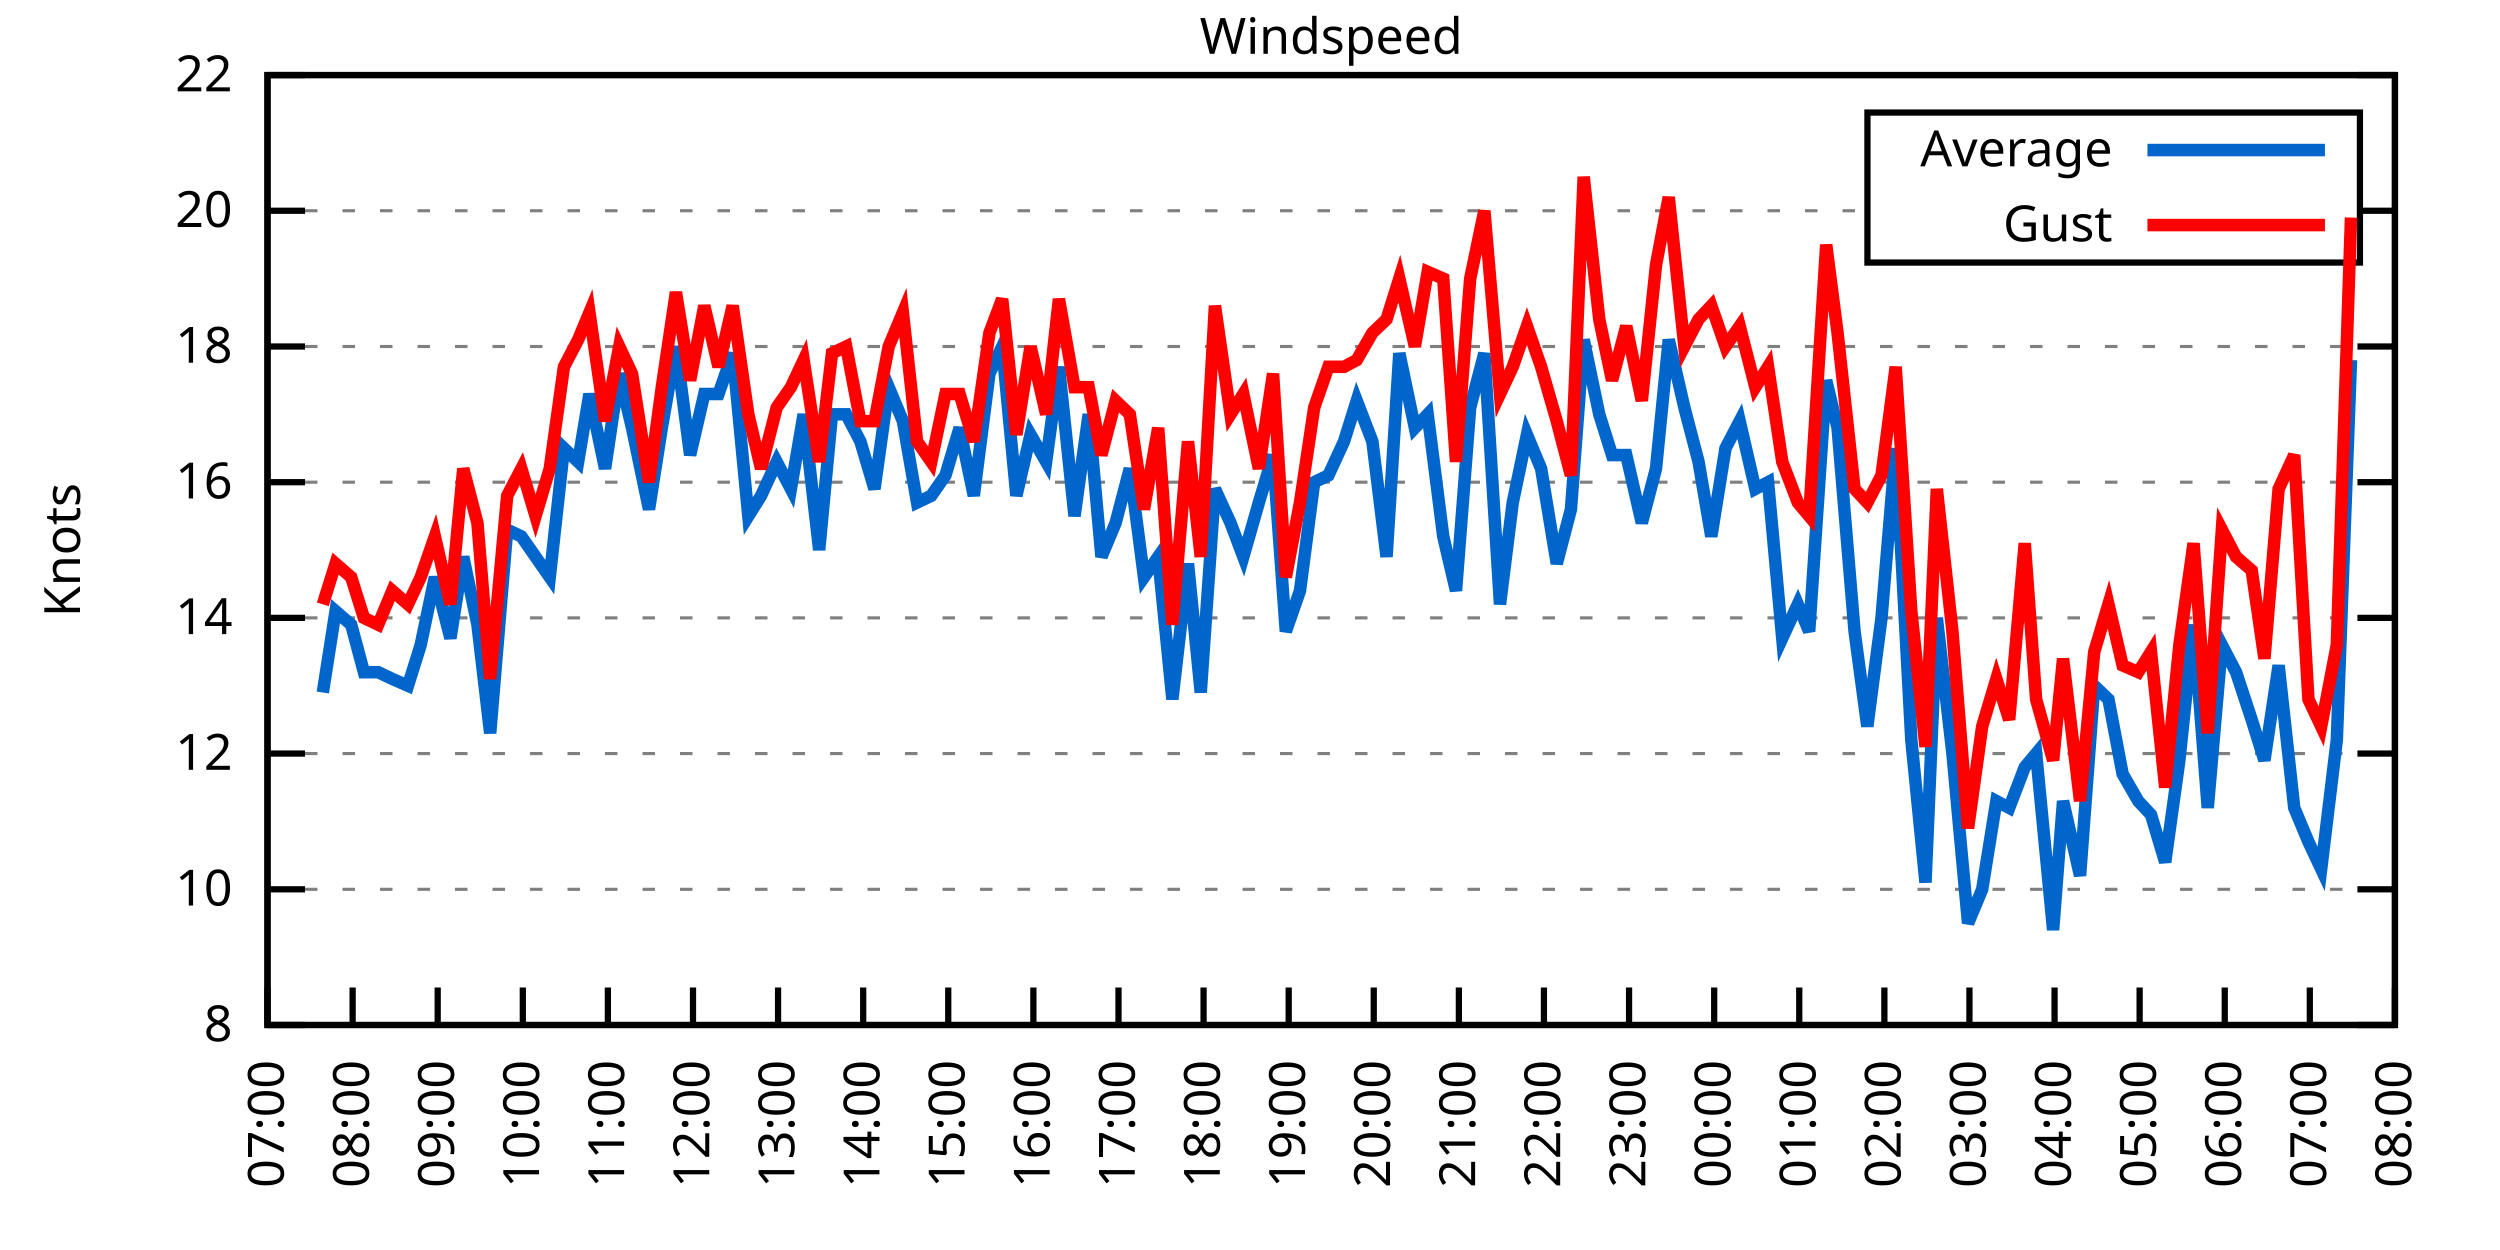
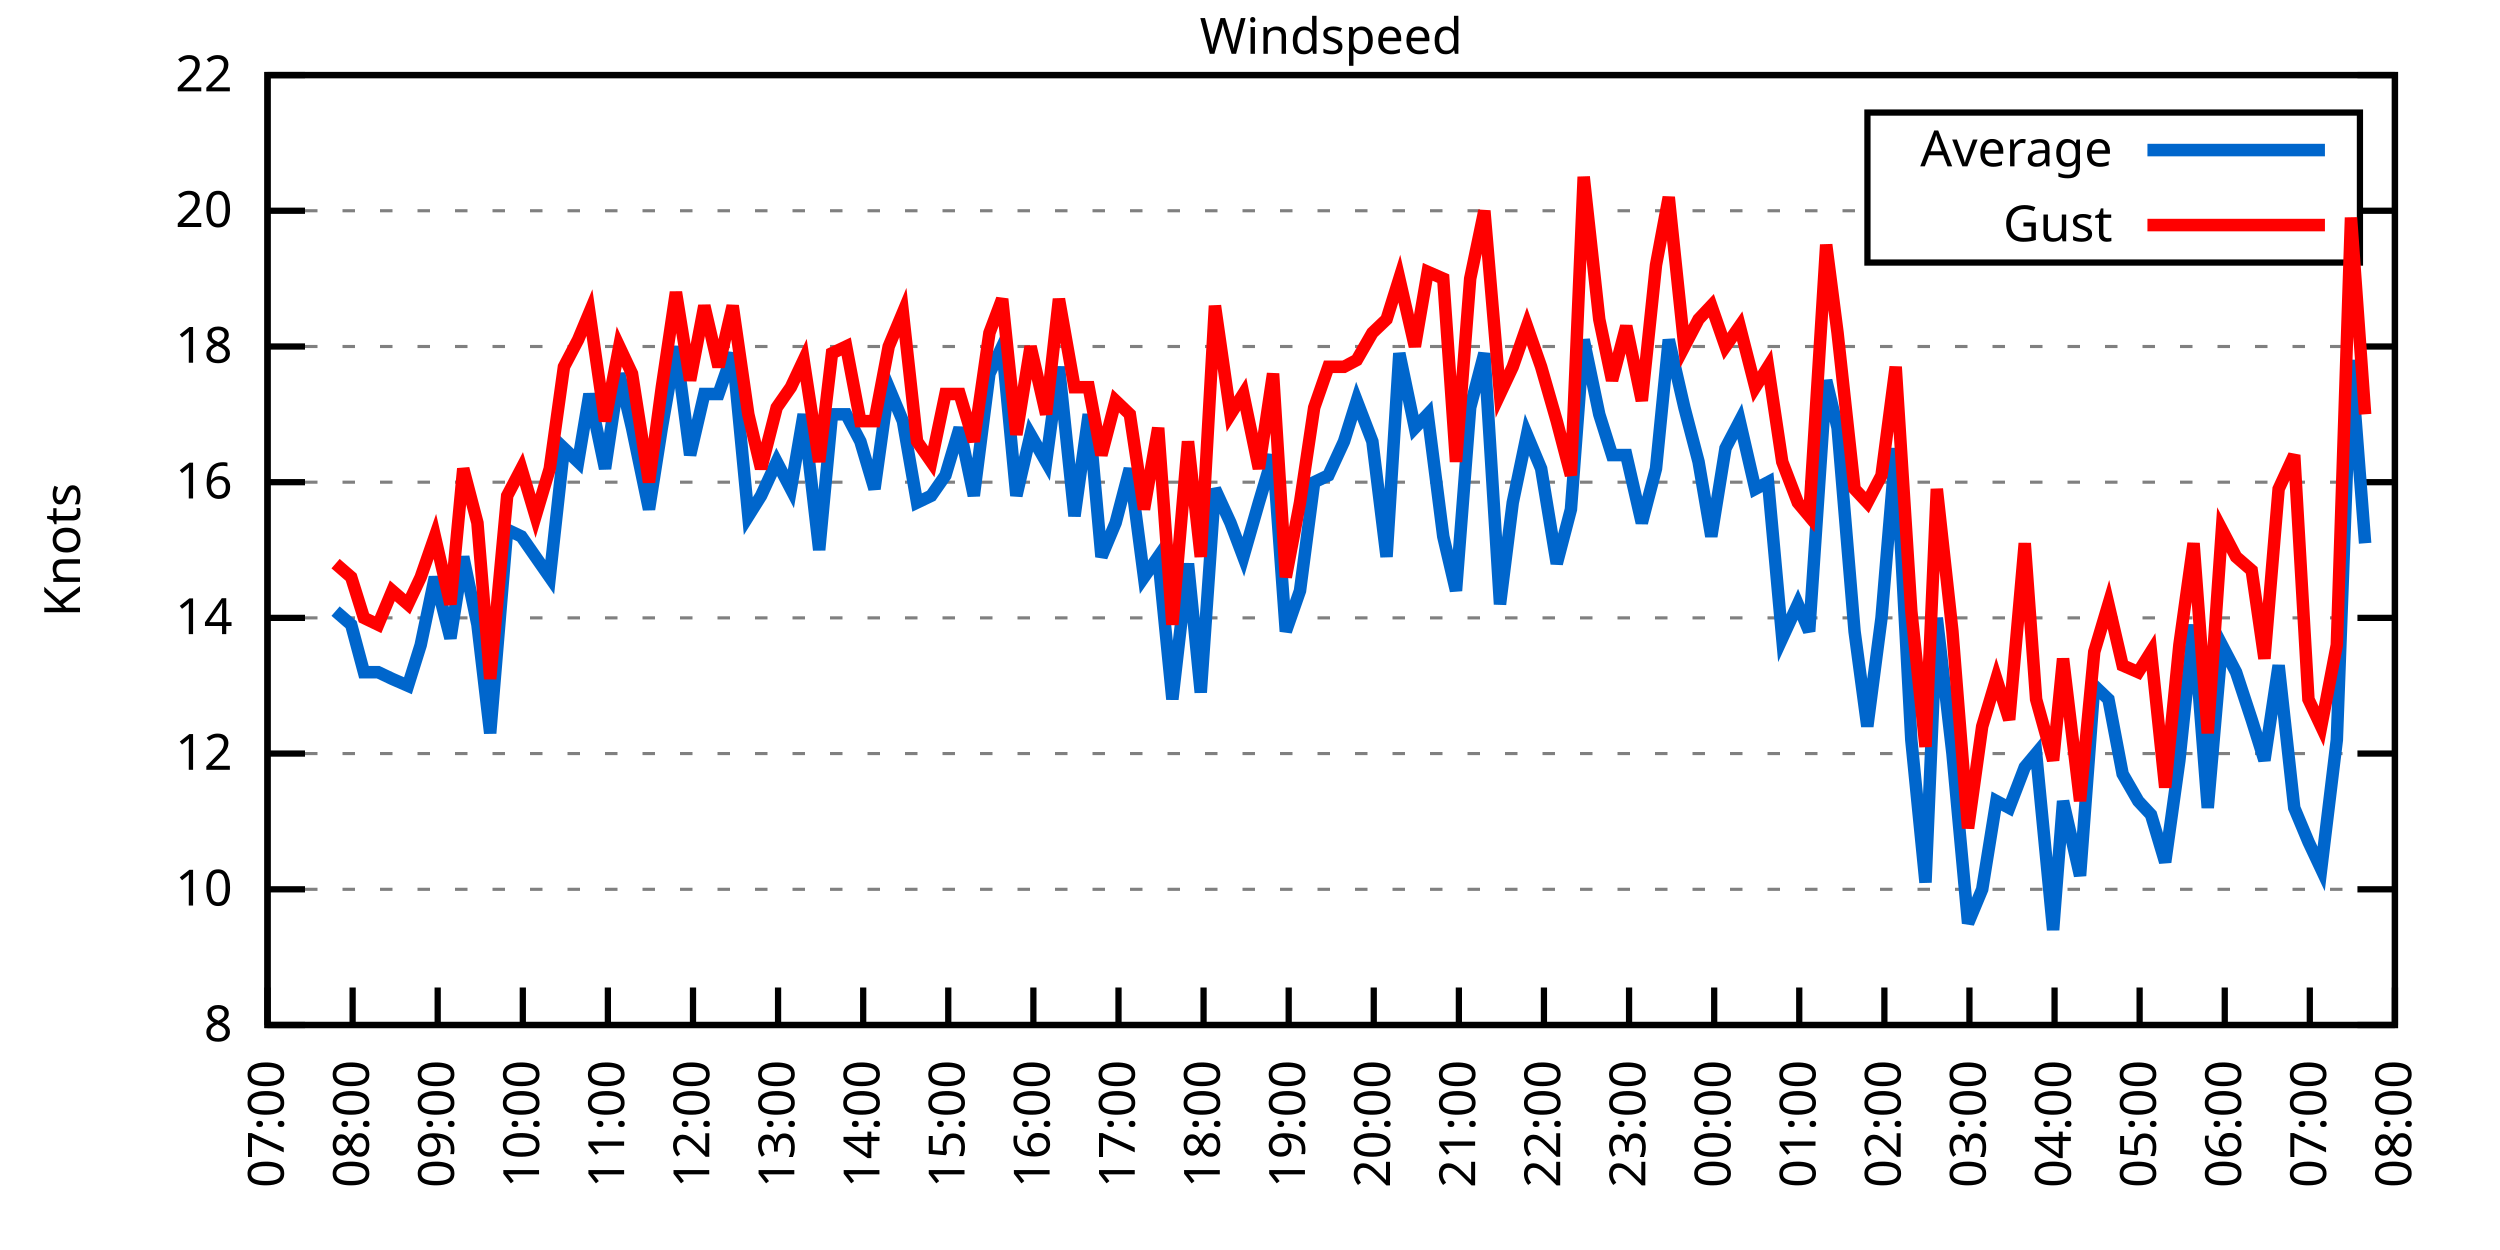
<svg xmlns="http://www.w3.org/2000/svg" xmlns:xlink="http://www.w3.org/1999/xlink" width="400" height="200" viewBox="0 0 400 200">
  <g id="gnuplot_canvas">
    <rect x="0" y="0" width="400" height="200" fill="none" />
    <defs>
      <circle id="gpDot" r="0.5" stroke-width="0.5" stroke="currentColor" />
      <path id="gpPt0" stroke-width="0.333" stroke="currentColor" d="M-1,0 h2 M0,-1 v2" />
      <path id="gpPt1" stroke-width="0.333" stroke="currentColor" d="M-1,-1 L1,1 M1,-1 L-1,1" />
      <path id="gpPt2" stroke-width="0.333" stroke="currentColor" d="M-1,0 L1,0 M0,-1 L0,1 M-1,-1 L1,1 M-1,1 L1,-1" />
      <rect id="gpPt3" stroke-width="0.333" stroke="currentColor" x="-1" y="-1" width="2" height="2" />
      <rect id="gpPt4" stroke-width="0.333" stroke="currentColor" fill="currentColor" x="-1" y="-1" width="2" height="2" />
      <circle id="gpPt5" stroke-width="0.333" stroke="currentColor" cx="0" cy="0" r="1" />
      <use xlink:href="#gpPt5" id="gpPt6" fill="currentColor" stroke="none" />
      <path id="gpPt7" stroke-width="0.333" stroke="currentColor" d="M0,-1.33 L-1.33,0.67 L1.33,0.67 z" />
      <use xlink:href="#gpPt7" id="gpPt8" fill="currentColor" stroke="none" />
      <use xlink:href="#gpPt7" id="gpPt9" stroke="currentColor" transform="rotate(180)" />
      <use xlink:href="#gpPt9" id="gpPt10" fill="currentColor" stroke="none" />
      <use xlink:href="#gpPt3" id="gpPt11" stroke="currentColor" transform="rotate(45)" />
      <use xlink:href="#gpPt11" id="gpPt12" fill="currentColor" stroke="none" />
      <path id="gpPt13" stroke-width="0.333" stroke="currentColor" d="M0,1.330 L1.265,0.411 L0.782,-1.067 L-0.782,-1.076 L-1.265,0.411 z" />
      <use xlink:href="#gpPt13" id="gpPt14" fill="currentColor" stroke="none" />
      <filter id="textbox" filterUnits="objectBoundingBox" x="0" y="0" height="1" width="1">
        <feFlood flood-color="white" flood-opacity="1" result="bgnd" />
        <feComposite in="SourceGraphic" in2="bgnd" operator="atop" />
      </filter>
      <filter id="greybox" filterUnits="objectBoundingBox" x="0" y="0" height="1" width="1">
        <feFlood flood-color="lightgrey" flood-opacity="1" result="grey" />
        <feComposite in="SourceGraphic" in2="grey" operator="atop" />
      </filter>
    </defs>
    <g fill="none" color="white" stroke="currentColor" stroke-width="1.00" stroke-linecap="butt" stroke-linejoin="miter">
</g>
    <g fill="none" color="black" stroke="currentColor" stroke-width="1.00" stroke-linecap="butt" stroke-linejoin="miter">
      <g stroke="none" shape-rendering="crispEdges">
        <polygon fill="rgb(255, 255, 255)" points="42.80,164.00 383.18,164.00 383.18,12.02 42.80,12.02 " />
      </g>
    </g>
    <g fill="none" color="black" stroke="currentColor" stroke-width="1.00" stroke-linecap="butt" stroke-linejoin="miter">
</g>
    <g fill="none" color="black" stroke="black" stroke-width="0.50" stroke-linecap="butt" stroke-linejoin="miter">
</g>
    <g fill="none" color="gray" stroke="currentColor" stroke-width="0.50" stroke-linecap="butt" stroke-linejoin="miter">
      <path stroke="gray" stroke-dasharray="2,4" class="gridline" d="M42.80,164.00 L383.19,164.00  " />
    </g>
    <g fill="none" color="gray" stroke="gray" stroke-width="1.00" stroke-linecap="butt" stroke-linejoin="miter">
</g>
    <g fill="none" color="black" stroke="currentColor" stroke-width="1.00" stroke-linecap="butt" stroke-linejoin="miter">
      <path stroke="black" d="M42.80,164.00 L48.80,164.00 M383.19,164.00 L377.19,164.00  " />
      <g transform="translate(37.20,166.60)" stroke="none" fill="black" font-family="Sans" font-size="8.00" text-anchor="end">
        <text>
          <tspan font-family="Sans"> 8</tspan>
        </text>
      </g>
    </g>
    <g fill="none" color="black" stroke="currentColor" stroke-width="1.00" stroke-linecap="butt" stroke-linejoin="miter">
</g>
    <g fill="none" color="black" stroke="black" stroke-width="0.50" stroke-linecap="butt" stroke-linejoin="miter">
</g>
    <g fill="none" color="gray" stroke="currentColor" stroke-width="0.50" stroke-linecap="butt" stroke-linejoin="miter">
      <path stroke="gray" stroke-dasharray="2,4" class="gridline" d="M42.80,142.29 L383.19,142.29  " />
    </g>
    <g fill="none" color="gray" stroke="gray" stroke-width="1.00" stroke-linecap="butt" stroke-linejoin="miter">
</g>
    <g fill="none" color="black" stroke="currentColor" stroke-width="1.00" stroke-linecap="butt" stroke-linejoin="miter">
      <path stroke="black" d="M42.80,142.29 L48.80,142.29 M383.19,142.29 L377.19,142.29  " />
      <g transform="translate(37.20,144.89)" stroke="none" fill="black" font-family="Sans" font-size="8.00" text-anchor="end">
        <text>
          <tspan font-family="Sans"> 10</tspan>
        </text>
      </g>
    </g>
    <g fill="none" color="black" stroke="currentColor" stroke-width="1.00" stroke-linecap="butt" stroke-linejoin="miter">
</g>
    <g fill="none" color="black" stroke="black" stroke-width="0.50" stroke-linecap="butt" stroke-linejoin="miter">
</g>
    <g fill="none" color="gray" stroke="currentColor" stroke-width="0.50" stroke-linecap="butt" stroke-linejoin="miter">
      <path stroke="gray" stroke-dasharray="2,4" class="gridline" d="M42.80,120.57 L383.19,120.57  " />
    </g>
    <g fill="none" color="gray" stroke="gray" stroke-width="1.00" stroke-linecap="butt" stroke-linejoin="miter">
</g>
    <g fill="none" color="black" stroke="currentColor" stroke-width="1.00" stroke-linecap="butt" stroke-linejoin="miter">
      <path stroke="black" d="M42.80,120.57 L48.80,120.57 M383.19,120.57 L377.19,120.57  " />
      <g transform="translate(37.20,123.17)" stroke="none" fill="black" font-family="Sans" font-size="8.00" text-anchor="end">
        <text>
          <tspan font-family="Sans"> 12</tspan>
        </text>
      </g>
    </g>
    <g fill="none" color="black" stroke="currentColor" stroke-width="1.00" stroke-linecap="butt" stroke-linejoin="miter">
</g>
    <g fill="none" color="black" stroke="black" stroke-width="0.50" stroke-linecap="butt" stroke-linejoin="miter">
</g>
    <g fill="none" color="gray" stroke="currentColor" stroke-width="0.50" stroke-linecap="butt" stroke-linejoin="miter">
      <path stroke="gray" stroke-dasharray="2,4" class="gridline" d="M42.80,98.86 L383.19,98.86  " />
    </g>
    <g fill="none" color="gray" stroke="gray" stroke-width="1.00" stroke-linecap="butt" stroke-linejoin="miter">
</g>
    <g fill="none" color="black" stroke="currentColor" stroke-width="1.00" stroke-linecap="butt" stroke-linejoin="miter">
      <path stroke="black" d="M42.80,98.86 L48.80,98.86 M383.19,98.86 L377.19,98.86  " />
      <g transform="translate(37.20,101.46)" stroke="none" fill="black" font-family="Sans" font-size="8.00" text-anchor="end">
        <text>
          <tspan font-family="Sans"> 14</tspan>
        </text>
      </g>
    </g>
    <g fill="none" color="black" stroke="currentColor" stroke-width="1.00" stroke-linecap="butt" stroke-linejoin="miter">
</g>
    <g fill="none" color="black" stroke="black" stroke-width="0.50" stroke-linecap="butt" stroke-linejoin="miter">
</g>
    <g fill="none" color="gray" stroke="currentColor" stroke-width="0.50" stroke-linecap="butt" stroke-linejoin="miter">
      <path stroke="gray" stroke-dasharray="2,4" class="gridline" d="M42.80,77.15 L383.19,77.15  " />
    </g>
    <g fill="none" color="gray" stroke="gray" stroke-width="1.00" stroke-linecap="butt" stroke-linejoin="miter">
</g>
    <g fill="none" color="black" stroke="currentColor" stroke-width="1.00" stroke-linecap="butt" stroke-linejoin="miter">
      <path stroke="black" d="M42.80,77.15 L48.80,77.15 M383.19,77.15 L377.19,77.15  " />
      <g transform="translate(37.20,79.75)" stroke="none" fill="black" font-family="Sans" font-size="8.00" text-anchor="end">
        <text>
          <tspan font-family="Sans"> 16</tspan>
        </text>
      </g>
    </g>
    <g fill="none" color="black" stroke="currentColor" stroke-width="1.00" stroke-linecap="butt" stroke-linejoin="miter">
</g>
    <g fill="none" color="black" stroke="black" stroke-width="0.50" stroke-linecap="butt" stroke-linejoin="miter">
</g>
    <g fill="none" color="gray" stroke="currentColor" stroke-width="0.50" stroke-linecap="butt" stroke-linejoin="miter">
      <path stroke="gray" stroke-dasharray="2,4" class="gridline" d="M42.80,55.44 L383.19,55.44  " />
    </g>
    <g fill="none" color="gray" stroke="gray" stroke-width="1.00" stroke-linecap="butt" stroke-linejoin="miter">
</g>
    <g fill="none" color="black" stroke="currentColor" stroke-width="1.00" stroke-linecap="butt" stroke-linejoin="miter">
      <path stroke="black" d="M42.80,55.44 L48.80,55.44 M383.19,55.44 L377.19,55.44  " />
      <g transform="translate(37.20,58.04)" stroke="none" fill="black" font-family="Sans" font-size="8.00" text-anchor="end">
        <text>
          <tspan font-family="Sans"> 18</tspan>
        </text>
      </g>
    </g>
    <g fill="none" color="black" stroke="currentColor" stroke-width="1.00" stroke-linecap="butt" stroke-linejoin="miter">
</g>
    <g fill="none" color="black" stroke="black" stroke-width="0.50" stroke-linecap="butt" stroke-linejoin="miter">
</g>
    <g fill="none" color="gray" stroke="currentColor" stroke-width="0.50" stroke-linecap="butt" stroke-linejoin="miter">
      <path stroke="gray" stroke-dasharray="2,4" class="gridline" d="M42.80,33.72 L298.79,33.72 M377.59,33.72 L383.19,33.72  " />
    </g>
    <g fill="none" color="gray" stroke="gray" stroke-width="1.00" stroke-linecap="butt" stroke-linejoin="miter">
</g>
    <g fill="none" color="black" stroke="currentColor" stroke-width="1.00" stroke-linecap="butt" stroke-linejoin="miter">
      <path stroke="black" d="M42.80,33.72 L48.80,33.72 M383.19,33.72 L377.19,33.72  " />
      <g transform="translate(37.20,36.32)" stroke="none" fill="black" font-family="Sans" font-size="8.00" text-anchor="end">
        <text>
          <tspan font-family="Sans"> 20</tspan>
        </text>
      </g>
    </g>
    <g fill="none" color="black" stroke="currentColor" stroke-width="1.00" stroke-linecap="butt" stroke-linejoin="miter">
</g>
    <g fill="none" color="black" stroke="black" stroke-width="0.50" stroke-linecap="butt" stroke-linejoin="miter">
</g>
    <g fill="none" color="gray" stroke="currentColor" stroke-width="0.50" stroke-linecap="butt" stroke-linejoin="miter">
      <path stroke="gray" stroke-dasharray="2,4" class="gridline" d="M42.80,12.01 L383.19,12.01  " />
    </g>
    <g fill="none" color="gray" stroke="gray" stroke-width="1.00" stroke-linecap="butt" stroke-linejoin="miter">
</g>
    <g fill="none" color="black" stroke="currentColor" stroke-width="1.00" stroke-linecap="butt" stroke-linejoin="miter">
      <path stroke="black" d="M42.80,12.01 L48.80,12.01 M383.19,12.01 L377.19,12.01  " />
      <g transform="translate(37.20,14.61)" stroke="none" fill="black" font-family="Sans" font-size="8.00" text-anchor="end">
        <text>
          <tspan font-family="Sans"> 22</tspan>
        </text>
      </g>
    </g>
    <g fill="none" color="black" stroke="currentColor" stroke-width="1.00" stroke-linecap="butt" stroke-linejoin="miter">
      <path stroke="black" d="M42.80,164.00 L42.80,158.00  " />
      <g transform="translate(45.40,169.60) rotate(270.00)" stroke="none" fill="black" font-family="Sans" font-size="8.00" text-anchor="end">
        <text>
          <tspan font-family="Sans">07:00</tspan>
        </text>
      </g>
    </g>
    <g fill="none" color="black" stroke="currentColor" stroke-width="1.00" stroke-linecap="butt" stroke-linejoin="miter">
      <path stroke="black" d="M56.42,164.00 L56.42,158.00  " />
      <g transform="translate(59.02,169.60) rotate(270.00)" stroke="none" fill="black" font-family="Sans" font-size="8.00" text-anchor="end">
        <text>
          <tspan font-family="Sans">08:00</tspan>
        </text>
      </g>
    </g>
    <g fill="none" color="black" stroke="currentColor" stroke-width="1.00" stroke-linecap="butt" stroke-linejoin="miter">
      <path stroke="black" d="M70.03,164.00 L70.03,158.00  " />
      <g transform="translate(72.63,169.60) rotate(270.00)" stroke="none" fill="black" font-family="Sans" font-size="8.00" text-anchor="end">
        <text>
          <tspan font-family="Sans">09:00</tspan>
        </text>
      </g>
    </g>
    <g fill="none" color="black" stroke="currentColor" stroke-width="1.00" stroke-linecap="butt" stroke-linejoin="miter">
      <path stroke="black" d="M83.65,164.00 L83.65,158.00  " />
      <g transform="translate(86.25,169.60) rotate(270.00)" stroke="none" fill="black" font-family="Sans" font-size="8.00" text-anchor="end">
        <text>
          <tspan font-family="Sans">10:00</tspan>
        </text>
      </g>
    </g>
    <g fill="none" color="black" stroke="currentColor" stroke-width="1.00" stroke-linecap="butt" stroke-linejoin="miter">
      <path stroke="black" d="M97.26,164.00 L97.26,158.00  " />
      <g transform="translate(99.86,169.60) rotate(270.00)" stroke="none" fill="black" font-family="Sans" font-size="8.00" text-anchor="end">
        <text>
          <tspan font-family="Sans">11:00</tspan>
        </text>
      </g>
    </g>
    <g fill="none" color="black" stroke="currentColor" stroke-width="1.00" stroke-linecap="butt" stroke-linejoin="miter">
      <path stroke="black" d="M110.88,164.00 L110.88,158.00  " />
      <g transform="translate(113.48,169.60) rotate(270.00)" stroke="none" fill="black" font-family="Sans" font-size="8.00" text-anchor="end">
        <text>
          <tspan font-family="Sans">12:00</tspan>
        </text>
      </g>
    </g>
    <g fill="none" color="black" stroke="currentColor" stroke-width="1.00" stroke-linecap="butt" stroke-linejoin="miter">
      <path stroke="black" d="M124.49,164.00 L124.49,158.00  " />
      <g transform="translate(127.09,169.60) rotate(270.00)" stroke="none" fill="black" font-family="Sans" font-size="8.00" text-anchor="end">
        <text>
          <tspan font-family="Sans">13:00</tspan>
        </text>
      </g>
    </g>
    <g fill="none" color="black" stroke="currentColor" stroke-width="1.00" stroke-linecap="butt" stroke-linejoin="miter">
      <path stroke="black" d="M138.11,164.00 L138.11,158.00  " />
      <g transform="translate(140.71,169.60) rotate(270.00)" stroke="none" fill="black" font-family="Sans" font-size="8.00" text-anchor="end">
        <text>
          <tspan font-family="Sans">14:00</tspan>
        </text>
      </g>
    </g>
    <g fill="none" color="black" stroke="currentColor" stroke-width="1.00" stroke-linecap="butt" stroke-linejoin="miter">
      <path stroke="black" d="M151.72,164.00 L151.72,158.00  " />
      <g transform="translate(154.32,169.60) rotate(270.00)" stroke="none" fill="black" font-family="Sans" font-size="8.00" text-anchor="end">
        <text>
          <tspan font-family="Sans">15:00</tspan>
        </text>
      </g>
    </g>
    <g fill="none" color="black" stroke="currentColor" stroke-width="1.00" stroke-linecap="butt" stroke-linejoin="miter">
      <path stroke="black" d="M165.34,164.00 L165.34,158.00  " />
      <g transform="translate(167.94,169.60) rotate(270.00)" stroke="none" fill="black" font-family="Sans" font-size="8.00" text-anchor="end">
        <text>
          <tspan font-family="Sans">16:00</tspan>
        </text>
      </g>
    </g>
    <g fill="none" color="black" stroke="currentColor" stroke-width="1.00" stroke-linecap="butt" stroke-linejoin="miter">
      <path stroke="black" d="M178.96,164.00 L178.96,158.00  " />
      <g transform="translate(181.56,169.60) rotate(270.00)" stroke="none" fill="black" font-family="Sans" font-size="8.00" text-anchor="end">
        <text>
          <tspan font-family="Sans">17:00</tspan>
        </text>
      </g>
    </g>
    <g fill="none" color="black" stroke="currentColor" stroke-width="1.00" stroke-linecap="butt" stroke-linejoin="miter">
      <path stroke="black" d="M192.57,164.00 L192.57,158.00  " />
      <g transform="translate(195.17,169.60) rotate(270.00)" stroke="none" fill="black" font-family="Sans" font-size="8.00" text-anchor="end">
        <text>
          <tspan font-family="Sans">18:00</tspan>
        </text>
      </g>
    </g>
    <g fill="none" color="black" stroke="currentColor" stroke-width="1.00" stroke-linecap="butt" stroke-linejoin="miter">
      <path stroke="black" d="M206.19,164.00 L206.19,158.00  " />
      <g transform="translate(208.79,169.60) rotate(270.00)" stroke="none" fill="black" font-family="Sans" font-size="8.00" text-anchor="end">
        <text>
          <tspan font-family="Sans">19:00</tspan>
        </text>
      </g>
    </g>
    <g fill="none" color="black" stroke="currentColor" stroke-width="1.00" stroke-linecap="butt" stroke-linejoin="miter">
      <path stroke="black" d="M219.80,164.00 L219.80,158.00  " />
      <g transform="translate(222.40,169.60) rotate(270.00)" stroke="none" fill="black" font-family="Sans" font-size="8.00" text-anchor="end">
        <text>
          <tspan font-family="Sans">20:00</tspan>
        </text>
      </g>
    </g>
    <g fill="none" color="black" stroke="currentColor" stroke-width="1.00" stroke-linecap="butt" stroke-linejoin="miter">
      <path stroke="black" d="M233.42,164.00 L233.42,158.00  " />
      <g transform="translate(236.02,169.60) rotate(270.00)" stroke="none" fill="black" font-family="Sans" font-size="8.00" text-anchor="end">
        <text>
          <tspan font-family="Sans">21:00</tspan>
        </text>
      </g>
    </g>
    <g fill="none" color="black" stroke="currentColor" stroke-width="1.00" stroke-linecap="butt" stroke-linejoin="miter">
      <path stroke="black" d="M247.03,164.00 L247.03,158.00  " />
      <g transform="translate(249.63,169.60) rotate(270.00)" stroke="none" fill="black" font-family="Sans" font-size="8.00" text-anchor="end">
        <text>
          <tspan font-family="Sans">22:00</tspan>
        </text>
      </g>
    </g>
    <g fill="none" color="black" stroke="currentColor" stroke-width="1.00" stroke-linecap="butt" stroke-linejoin="miter">
      <path stroke="black" d="M260.65,164.00 L260.65,158.00  " />
      <g transform="translate(263.25,169.60) rotate(270.00)" stroke="none" fill="black" font-family="Sans" font-size="8.00" text-anchor="end">
        <text>
          <tspan font-family="Sans">23:00</tspan>
        </text>
      </g>
    </g>
    <g fill="none" color="black" stroke="currentColor" stroke-width="1.00" stroke-linecap="butt" stroke-linejoin="miter">
      <path stroke="black" d="M274.27,164.00 L274.27,158.00  " />
      <g transform="translate(276.87,169.60) rotate(270.00)" stroke="none" fill="black" font-family="Sans" font-size="8.00" text-anchor="end">
        <text>
          <tspan font-family="Sans">00:00</tspan>
        </text>
      </g>
    </g>
    <g fill="none" color="black" stroke="currentColor" stroke-width="1.00" stroke-linecap="butt" stroke-linejoin="miter">
      <path stroke="black" d="M287.88,164.00 L287.88,158.00  " />
      <g transform="translate(290.48,169.60) rotate(270.00)" stroke="none" fill="black" font-family="Sans" font-size="8.00" text-anchor="end">
        <text>
          <tspan font-family="Sans">01:00</tspan>
        </text>
      </g>
    </g>
    <g fill="none" color="black" stroke="currentColor" stroke-width="1.00" stroke-linecap="butt" stroke-linejoin="miter">
      <path stroke="black" d="M301.50,164.00 L301.50,158.00  " />
      <g transform="translate(304.10,169.60) rotate(270.00)" stroke="none" fill="black" font-family="Sans" font-size="8.00" text-anchor="end">
        <text>
          <tspan font-family="Sans">02:00</tspan>
        </text>
      </g>
    </g>
    <g fill="none" color="black" stroke="currentColor" stroke-width="1.00" stroke-linecap="butt" stroke-linejoin="miter">
      <path stroke="black" d="M315.11,164.00 L315.11,158.00  " />
      <g transform="translate(317.71,169.60) rotate(270.00)" stroke="none" fill="black" font-family="Sans" font-size="8.00" text-anchor="end">
        <text>
          <tspan font-family="Sans">03:00</tspan>
        </text>
      </g>
    </g>
    <g fill="none" color="black" stroke="currentColor" stroke-width="1.00" stroke-linecap="butt" stroke-linejoin="miter">
      <path stroke="black" d="M328.73,164.00 L328.73,158.00  " />
      <g transform="translate(331.33,169.60) rotate(270.00)" stroke="none" fill="black" font-family="Sans" font-size="8.00" text-anchor="end">
        <text>
          <tspan font-family="Sans">04:00</tspan>
        </text>
      </g>
    </g>
    <g fill="none" color="black" stroke="currentColor" stroke-width="1.00" stroke-linecap="butt" stroke-linejoin="miter">
      <path stroke="black" d="M342.34,164.00 L342.34,158.00  " />
      <g transform="translate(344.94,169.60) rotate(270.00)" stroke="none" fill="black" font-family="Sans" font-size="8.00" text-anchor="end">
        <text>
          <tspan font-family="Sans">05:00</tspan>
        </text>
      </g>
    </g>
    <g fill="none" color="black" stroke="currentColor" stroke-width="1.00" stroke-linecap="butt" stroke-linejoin="miter">
      <path stroke="black" d="M355.96,164.00 L355.96,158.00  " />
      <g transform="translate(358.56,169.60) rotate(270.00)" stroke="none" fill="black" font-family="Sans" font-size="8.00" text-anchor="end">
        <text>
          <tspan font-family="Sans">06:00</tspan>
        </text>
      </g>
    </g>
    <g fill="none" color="black" stroke="currentColor" stroke-width="1.00" stroke-linecap="butt" stroke-linejoin="miter">
      <path stroke="black" d="M369.57,164.00 L369.57,158.00  " />
      <g transform="translate(372.17,169.60) rotate(270.00)" stroke="none" fill="black" font-family="Sans" font-size="8.00" text-anchor="end">
        <text>
          <tspan font-family="Sans">07:00</tspan>
        </text>
      </g>
    </g>
    <g fill="none" color="black" stroke="currentColor" stroke-width="1.00" stroke-linecap="butt" stroke-linejoin="miter">
      <path stroke="black" d="M383.19,164.00 L383.19,158.00  " />
      <g transform="translate(385.79,169.60) rotate(270.00)" stroke="none" fill="black" font-family="Sans" font-size="8.00" text-anchor="end">
        <text>
          <tspan font-family="Sans">08:00</tspan>
        </text>
      </g>
    </g>
    <g fill="none" color="black" stroke="currentColor" stroke-width="1.00" stroke-linecap="butt" stroke-linejoin="miter">
</g>
    <g fill="none" color="black" stroke="currentColor" stroke-width="1.00" stroke-linecap="butt" stroke-linejoin="miter">
      <path stroke="black" d="M42.80,12.01 L42.80,164.00 L383.19,164.00 L383.19,12.01 L42.80,12.01 Z  " />
    </g>
    <g fill="none" color="black" stroke="currentColor" stroke-width="1.00" stroke-linecap="butt" stroke-linejoin="miter">
</g>
    <g fill="none" color="black" stroke="currentColor" stroke-width="1.00" stroke-linecap="butt" stroke-linejoin="miter">
      <path stroke="black" d="M298.79,42.01 L298.79,18.01 L377.59,18.01 L377.59,42.01 L298.79,42.01 Z  " />
    </g>
    <g id="Windspeed_plot_1">
      <g fill="none" color="white" stroke="black" stroke-width="2.00" stroke-linecap="butt" stroke-linejoin="miter">
</g>
      <g fill="none" color="black" stroke="currentColor" stroke-width="2.00" stroke-linecap="butt" stroke-linejoin="miter">
        <g transform="translate(337.99,26.61)" stroke="none" fill="black" font-family="Sans" font-size="8.00" text-anchor="end">
          <text>
            <tspan font-family="Sans">Average</tspan>
          </text>
        </g>
      </g>
      <g fill="none" color="black" stroke="currentColor" stroke-width="2.00" stroke-linecap="butt" stroke-linejoin="miter">
-         <path stroke="rgb(  0, 102, 204)" d="M343.59,24.01 L371.99,24.01 M51.65,110.80 L53.69,97.78 L56.19,99.95 L58.23,107.55 L60.50,107.55 L62.77,108.63   L65.27,109.72 L67.31,103.20 L69.58,92.35 L72.07,102.12 L74.12,89.09 L76.39,99.95 L78.43,117.32 L81.15,84.75   L83.42,85.83 L85.69,89.09 L87.96,92.35 L90.23,71.72 L92.50,73.89 L94.31,63.04 L96.81,74.98 L99.08,59.78   L101.12,68.46 L103.84,81.49 L105.89,68.46 L108.15,55.44 L110.42,72.81 L112.69,63.04 L114.96,63.04 L117.23,56.52   L119.73,82.58 L121.77,79.32 L124.27,73.89 L126.54,78.23 L128.58,66.29 L131.07,88.00 L133.12,66.29 L135.39,66.29   L137.66,70.63 L139.92,78.23 L142.19,61.95 L144.46,67.38 L146.73,80.41 L149.00,79.32 L151.27,76.06 L153.54,68.46   L155.81,79.32 L158.31,59.78 L160.35,55.44 L162.62,79.32 L164.89,69.55 L167.38,73.89 L169.43,58.69 L171.92,82.58   L174.19,66.29 L176.23,89.09 L178.50,83.66 L180.77,74.98 L183.04,92.35 L185.31,89.09 L187.58,111.89 L190.08,90.18   L192.12,110.80 L194.39,78.23 L196.88,83.66 L198.93,89.09 L201.42,80.41 L203.69,72.81 L205.73,101.03 L208.00,94.52   L210.27,77.15 L212.54,76.06 L215.04,70.63 L217.08,64.12 L219.58,70.63 L221.85,89.09 L223.89,56.52 L226.38,68.46   L228.43,66.29 L230.92,85.83 L232.96,94.52 L235.23,65.21 L237.50,56.52 L240.00,96.69 L242.04,80.41 L244.31,69.55   L246.58,74.98 L249.08,90.18 L251.35,81.49 L253.39,54.35 L255.88,66.29 L257.93,72.81 L260.20,72.81 L262.69,83.66   L264.96,74.98 L267.00,54.35 L269.50,65.21 L271.77,73.89 L273.81,85.83 L276.08,71.72 L278.35,67.38 L280.85,78.23   L282.89,77.15 L285.16,102.12 L287.65,96.69 L289.47,101.03 L292.19,60.86 L294.01,68.46 L296.73,101.03 L298.77,116.23   L301.04,98.86 L303.31,71.72 L305.81,118.40 L308.08,141.20 L309.89,98.86 L312.39,120.57 L314.89,147.72 L317.15,142.29   L319.42,128.17 L321.47,129.26 L323.96,122.75 L325.78,120.57 L328.50,148.80 L330.09,128.17 L332.81,140.12 L335.08,109.72   L337.35,111.89 L339.62,123.83 L342.12,128.17 L344.16,130.35 L346.43,137.94 L348.70,121.66 L350.97,99.95 L353.24,129.26   L355.50,103.20 L357.77,107.55 L360.27,115.15 L362.31,121.66 L364.58,106.46 L367.08,129.26 L369.35,134.69 L371.39,139.03   L373.89,118.40 L376.16,57.61  " />
+         <path stroke="rgb(  0, 102, 204)" d="M343.59,24.01 L371.99,24.01 M53.69,97.78 L56.19,99.95 L58.23,107.55 L60.50,107.55 L62.77,108.63 L65.27,109.72   L67.31,103.20 L69.58,92.35 L72.07,102.12 L74.12,89.09 L76.39,99.95 L78.43,117.32 L81.15,84.75 L83.42,85.83   L85.69,89.09 L87.96,92.35 L90.23,71.72 L92.50,73.89 L94.31,63.04 L96.81,74.98 L99.08,59.78 L101.12,68.46   L103.84,81.49 L105.89,68.46 L108.15,55.44 L110.42,72.81 L112.69,63.04 L114.96,63.04 L117.23,56.52 L119.73,82.58   L121.77,79.32 L124.27,73.89 L126.54,78.23 L128.58,66.29 L131.07,88.00 L133.12,66.29 L135.39,66.29 L137.66,70.63   L139.92,78.23 L142.19,61.95 L144.46,67.38 L146.73,80.41 L149.00,79.32 L151.27,76.06 L153.54,68.46 L155.81,79.32   L158.31,59.78 L160.35,55.44 L162.62,79.32 L164.89,69.55 L167.38,73.89 L169.43,58.69 L171.92,82.58 L174.19,66.29   L176.23,89.09 L178.50,83.66 L180.77,74.98 L183.04,92.35 L185.31,89.09 L187.58,111.89 L190.08,90.18 L192.12,110.80   L194.39,78.23 L196.88,83.66 L198.93,89.09 L201.42,80.41 L203.69,72.81 L205.73,101.03 L208.00,94.52 L210.27,77.15   L212.54,76.06 L215.04,70.63 L217.08,64.12 L219.58,70.63 L221.85,89.09 L223.89,56.52 L226.38,68.46 L228.43,66.29   L230.92,85.83 L232.96,94.52 L235.23,65.21 L237.50,56.52 L240.00,96.69 L242.04,80.41 L244.31,69.55 L246.58,74.98   L249.08,90.18 L251.35,81.49 L253.39,54.35 L255.88,66.29 L257.93,72.81 L260.20,72.81 L262.69,83.66 L264.96,74.98   L267.00,54.35 L269.50,65.21 L271.77,73.89 L273.81,85.83 L276.08,71.72 L278.35,67.38 L280.85,78.23 L282.89,77.15   L285.16,102.12 L287.65,96.69 L289.47,101.03 L292.19,60.86 L294.01,68.46 L296.73,101.03 L298.77,116.23 L301.04,98.86   L303.31,71.72 L305.81,118.40 L308.08,141.20 L309.89,98.86 L312.39,120.57 L314.89,147.72 L317.15,142.29 L319.42,128.17   L321.47,129.26 L323.96,122.75 L325.78,120.57 L328.50,148.80 L330.09,128.17 L332.81,140.12 L335.08,109.72 L337.35,111.89   L339.62,123.83 L342.12,128.17 L344.16,130.35 L346.43,137.94 L348.70,121.66 L350.97,99.95 L353.24,129.26 L355.50,103.20   L357.77,107.55 L360.27,115.15 L362.31,121.66 L364.58,106.46 L367.08,129.26 L369.35,134.69 L371.39,139.03 L373.89,118.40   L376.16,57.61 L378.42,86.92  " />
      </g>
    </g>
    <g id="Windspeed_plot_2">
      <g fill="none" color="black" stroke="currentColor" stroke-width="2.00" stroke-linecap="butt" stroke-linejoin="miter">
        <g transform="translate(337.99,38.61)" stroke="none" fill="black" font-family="Sans" font-size="8.00" text-anchor="end">
          <text>
            <tspan font-family="Sans">Gust</tspan>
          </text>
        </g>
      </g>
      <g fill="none" color="black" stroke="currentColor" stroke-width="2.00" stroke-linecap="butt" stroke-linejoin="miter">
-         <path stroke="rgb(255,   0,   0)" d="M343.59,36.01 L371.99,36.01 M51.65,96.69 L53.69,90.18 L56.19,92.35 L58.23,98.86 L60.50,99.95 L62.77,94.52   L65.27,96.69 L67.31,92.35 L69.58,85.83 L72.07,96.69 L74.12,74.98 L76.39,83.66 L78.43,108.63 L81.15,79.32   L83.42,74.98 L85.69,82.58 L87.96,74.98 L90.23,58.69 L92.50,54.35 L94.31,50.01 L96.81,67.38 L99.08,55.44   L101.12,59.78 L103.84,77.15 L105.89,61.95 L108.15,46.75 L110.42,60.86 L112.69,48.92 L114.96,58.69 L117.23,48.92   L119.73,66.29 L121.77,74.98 L124.27,65.21 L126.54,61.95 L128.58,57.61 L131.07,73.89 L133.12,56.52 L135.39,55.44   L137.66,67.38 L139.92,67.38 L142.19,55.44 L144.46,50.01 L146.73,70.63 L149.00,73.89 L151.27,63.04 L153.54,63.04   L155.81,70.63 L158.31,53.26 L160.35,47.84 L162.62,69.55 L164.89,55.44 L167.38,66.29 L169.43,47.84 L171.92,61.95   L174.19,61.95 L176.23,72.81 L178.50,64.12 L180.77,66.29 L183.04,81.49 L185.31,68.46 L187.58,99.95 L190.08,70.63   L192.12,89.09 L194.39,48.92 L196.88,66.29 L198.93,63.04 L201.42,74.98 L203.69,59.78 L205.73,92.35 L208.00,80.41   L210.27,65.21 L212.54,58.69 L215.04,58.69 L217.08,57.61 L219.58,53.26 L221.85,51.09 L223.89,44.58 L226.38,55.44   L228.43,43.49 L230.92,44.58 L232.96,73.89 L235.23,44.58 L237.50,33.72 L240.00,63.04 L242.04,58.69 L244.31,52.18   L246.58,58.69 L249.08,67.38 L251.35,76.06 L253.39,28.29 L255.88,51.09 L257.93,60.86 L260.20,52.18 L262.69,64.12   L264.96,42.41 L267.00,31.55 L269.50,55.44 L271.77,51.09 L273.81,48.92 L276.08,55.44 L278.35,52.18 L280.85,61.95   L282.89,58.69 L285.16,73.89 L287.65,80.41 L289.47,82.58 L292.19,39.15 L294.01,53.26 L296.73,78.23 L298.77,80.41   L301.04,76.06 L303.31,58.69 L305.81,97.78 L308.08,119.49 L309.89,78.23 L312.39,101.03 L314.89,132.52 L317.15,116.23   L319.42,108.63 L321.47,115.15 L323.96,86.92 L325.78,111.89 L328.50,121.66 L330.09,105.38 L332.81,128.17 L335.08,104.29   L337.35,96.69 L339.62,106.46 L342.12,107.55 L344.16,104.29 L346.43,126.00 L348.70,103.20 L350.97,86.92 L353.24,117.32   L355.50,84.75 L357.77,89.09 L360.27,91.26 L362.31,105.38 L364.58,78.23 L367.08,72.81 L369.35,111.89 L371.39,116.23   L373.89,103.20 L376.16,34.81  " />
+         <path stroke="rgb(255,   0,   0)" d="M343.59,36.01 L371.99,36.01 M53.69,90.18 L56.19,92.35 L58.23,98.86 L60.50,99.95 L62.77,94.52 L65.27,96.69   L67.31,92.35 L69.58,85.83 L72.07,96.69 L74.12,74.98 L76.39,83.66 L78.43,108.63 L81.15,79.32 L83.42,74.98   L85.69,82.58 L87.96,74.98 L90.23,58.69 L92.50,54.35 L94.31,50.01 L96.81,67.38 L99.08,55.44 L101.12,59.78   L103.84,77.15 L105.89,61.95 L108.15,46.75 L110.42,60.86 L112.69,48.92 L114.96,58.69 L117.23,48.92 L119.73,66.29   L121.77,74.98 L124.27,65.21 L126.54,61.95 L128.58,57.61 L131.07,73.89 L133.12,56.52 L135.39,55.44 L137.66,67.38   L139.92,67.38 L142.19,55.44 L144.46,50.01 L146.73,70.63 L149.00,73.89 L151.27,63.04 L153.54,63.04 L155.81,70.63   L158.31,53.26 L160.35,47.84 L162.62,69.55 L164.89,55.44 L167.38,66.29 L169.43,47.84 L171.92,61.95 L174.19,61.95   L176.23,72.81 L178.50,64.12 L180.77,66.29 L183.04,81.49 L185.31,68.46 L187.58,99.95 L190.08,70.63 L192.12,89.09   L194.39,48.92 L196.88,66.29 L198.93,63.04 L201.42,74.98 L203.69,59.78 L205.73,92.35 L208.00,80.41 L210.27,65.21   L212.54,58.69 L215.04,58.69 L217.08,57.61 L219.58,53.26 L221.85,51.09 L223.89,44.58 L226.38,55.44 L228.43,43.49   L230.92,44.58 L232.96,73.89 L235.23,44.58 L237.50,33.72 L240.00,63.04 L242.04,58.69 L244.31,52.18 L246.58,58.69   L249.08,67.38 L251.35,76.06 L253.39,28.29 L255.88,51.09 L257.93,60.86 L260.20,52.18 L262.69,64.12 L264.96,42.41   L267.00,31.55 L269.50,55.44 L271.77,51.09 L273.81,48.92 L276.08,55.44 L278.35,52.18 L280.85,61.95 L282.89,58.69   L285.16,73.89 L287.65,80.41 L289.47,82.58 L292.19,39.15 L294.01,53.26 L296.73,78.23 L298.77,80.41 L301.04,76.06   L303.31,58.69 L305.81,97.78 L308.08,119.49 L309.89,78.23 L312.39,101.03 L314.89,132.52 L317.15,116.23 L319.42,108.63   L321.47,115.15 L323.96,86.92 L325.78,111.89 L328.50,121.66 L330.09,105.38 L332.81,128.17 L335.08,104.29 L337.35,96.69   L339.62,106.46 L342.12,107.55 L344.16,104.29 L346.43,126.00 L348.70,103.20 L350.97,86.92 L353.24,117.32 L355.50,84.75   L357.77,89.09 L360.27,91.26 L362.31,105.38 L364.58,78.23 L367.08,72.81 L369.35,111.89 L371.39,116.23 L373.89,103.20   L376.16,34.81 L378.42,66.29  " />
      </g>
    </g>
    <g fill="none" color="black" stroke="currentColor" stroke-width="2.00" stroke-linecap="butt" stroke-linejoin="miter">
</g>
    <g fill="none" color="black" stroke="black" stroke-width="1.00" stroke-linecap="butt" stroke-linejoin="miter">
</g>
    <g fill="none" color="black" stroke="currentColor" stroke-width="1.00" stroke-linecap="butt" stroke-linejoin="miter">
      <path stroke="black" d="M42.80,12.01 L42.80,164.00 L383.19,164.00 L383.19,12.01 L42.80,12.01 Z  " />
      <g transform="translate(12.80,88.01) rotate(270.00)" stroke="none" fill="black" font-family="Sans" font-size="8.00" text-anchor="middle">
        <text>
          <tspan font-family="Sans">Knots</tspan>
        </text>
      </g>
    </g>
    <g fill="none" color="black" stroke="currentColor" stroke-width="1.00" stroke-linecap="butt" stroke-linejoin="miter">
</g>
    <g fill="none" color="black" stroke="currentColor" stroke-width="1.00" stroke-linecap="butt" stroke-linejoin="miter">
      <g transform="translate(212.99,8.61)" stroke="none" fill="black" font-family="Sans" font-size="8.00" text-anchor="middle">
        <text>
          <tspan font-family="Sans">Windspeed</tspan>
        </text>
      </g>
    </g>
    <g fill="none" color="black" stroke="currentColor" stroke-width="1.00" stroke-linecap="butt" stroke-linejoin="miter">
</g>
  </g>
</svg>
